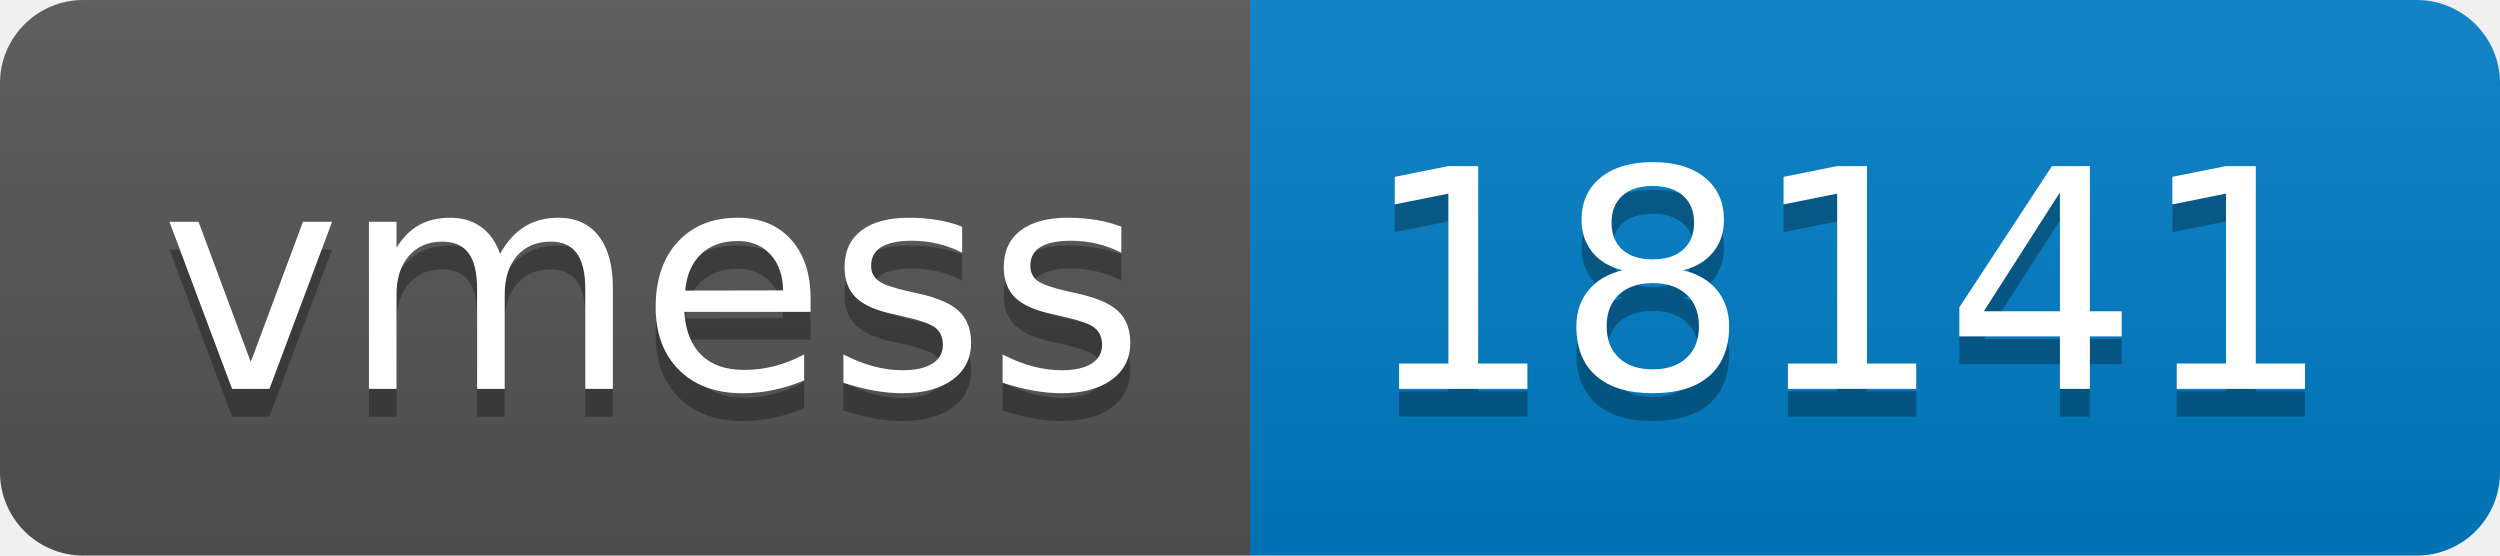
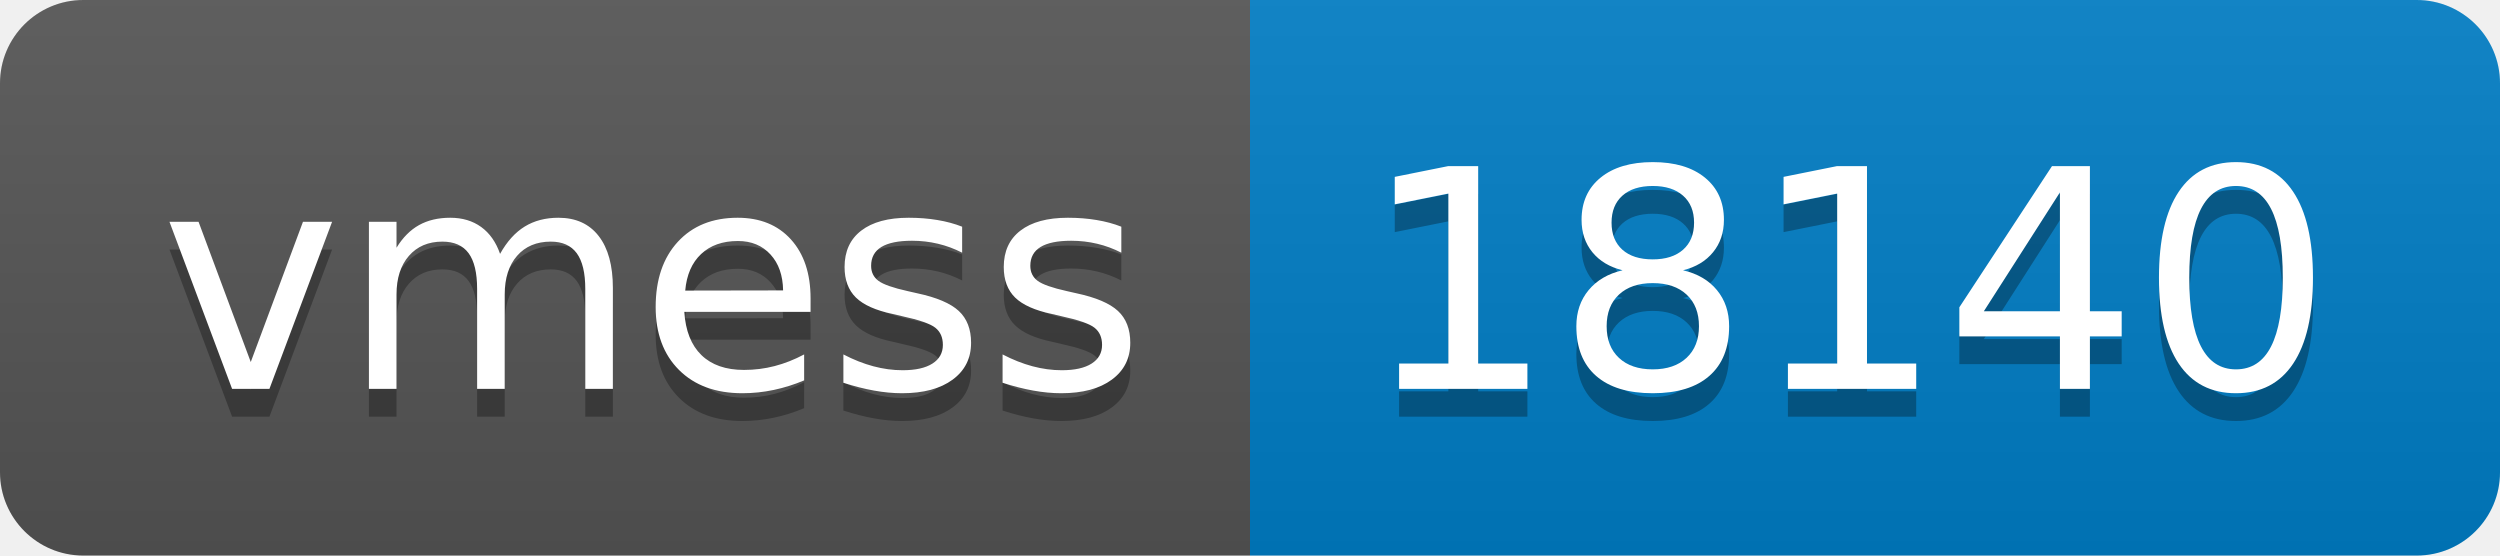
- <svg xmlns="http://www.w3.org/2000/svg" width="90" height="20" role="img" aria-label="vmess: 18141">
+ <svg xmlns="http://www.w3.org/2000/svg" width="90" height="20" role="img" aria-label="vmess: 18140">
  <linearGradient id="s" x2="0" y2="100%">
    <stop offset="0" stop-color="#bbb" stop-opacity=".1" />
    <stop offset="1" stop-opacity=".1" />
  </linearGradient>
  <clipPath id="r">
    <rect width="90" height="20" rx="3" fill="#fff" />
  </clipPath>
  <g clip-path="url(#r)">
    <rect width="45" height="20" fill="#555" />
    <rect x="45" width="45" height="20" fill="#007ec6" />
    <rect width="90" height="20" fill="url(#s)" />
  </g>
  <g fill="#fff" text-anchor="middle" font-family="Verdana,Geneva,DejaVu Sans,sans-serif" text-rendering="geometricPrecision" font-size="110">
    <text aria-hidden="true" x="235" y="150" fill="#010101" fill-opacity=".3" transform="scale(.1)" textLength="350">vmess</text>
    <text x="235" y="140" transform="scale(.1)" fill="#fff" textLength="350">vmess</text>
-     <text aria-hidden="true" x="665" y="150" fill="#010101" fill-opacity=".3" transform="scale(.1)" textLength="350">18141</text>
-     <text x="665" y="140" transform="scale(.1)" fill="#fff" textLength="350">18141</text>
+     <text aria-hidden="true" x="665" y="150" fill="#010101" fill-opacity=".3" transform="scale(.1)" textLength="350">18140</text>
+     <text x="665" y="140" transform="scale(.1)" fill="#fff" textLength="350">18140</text>
  </g>
</svg>
